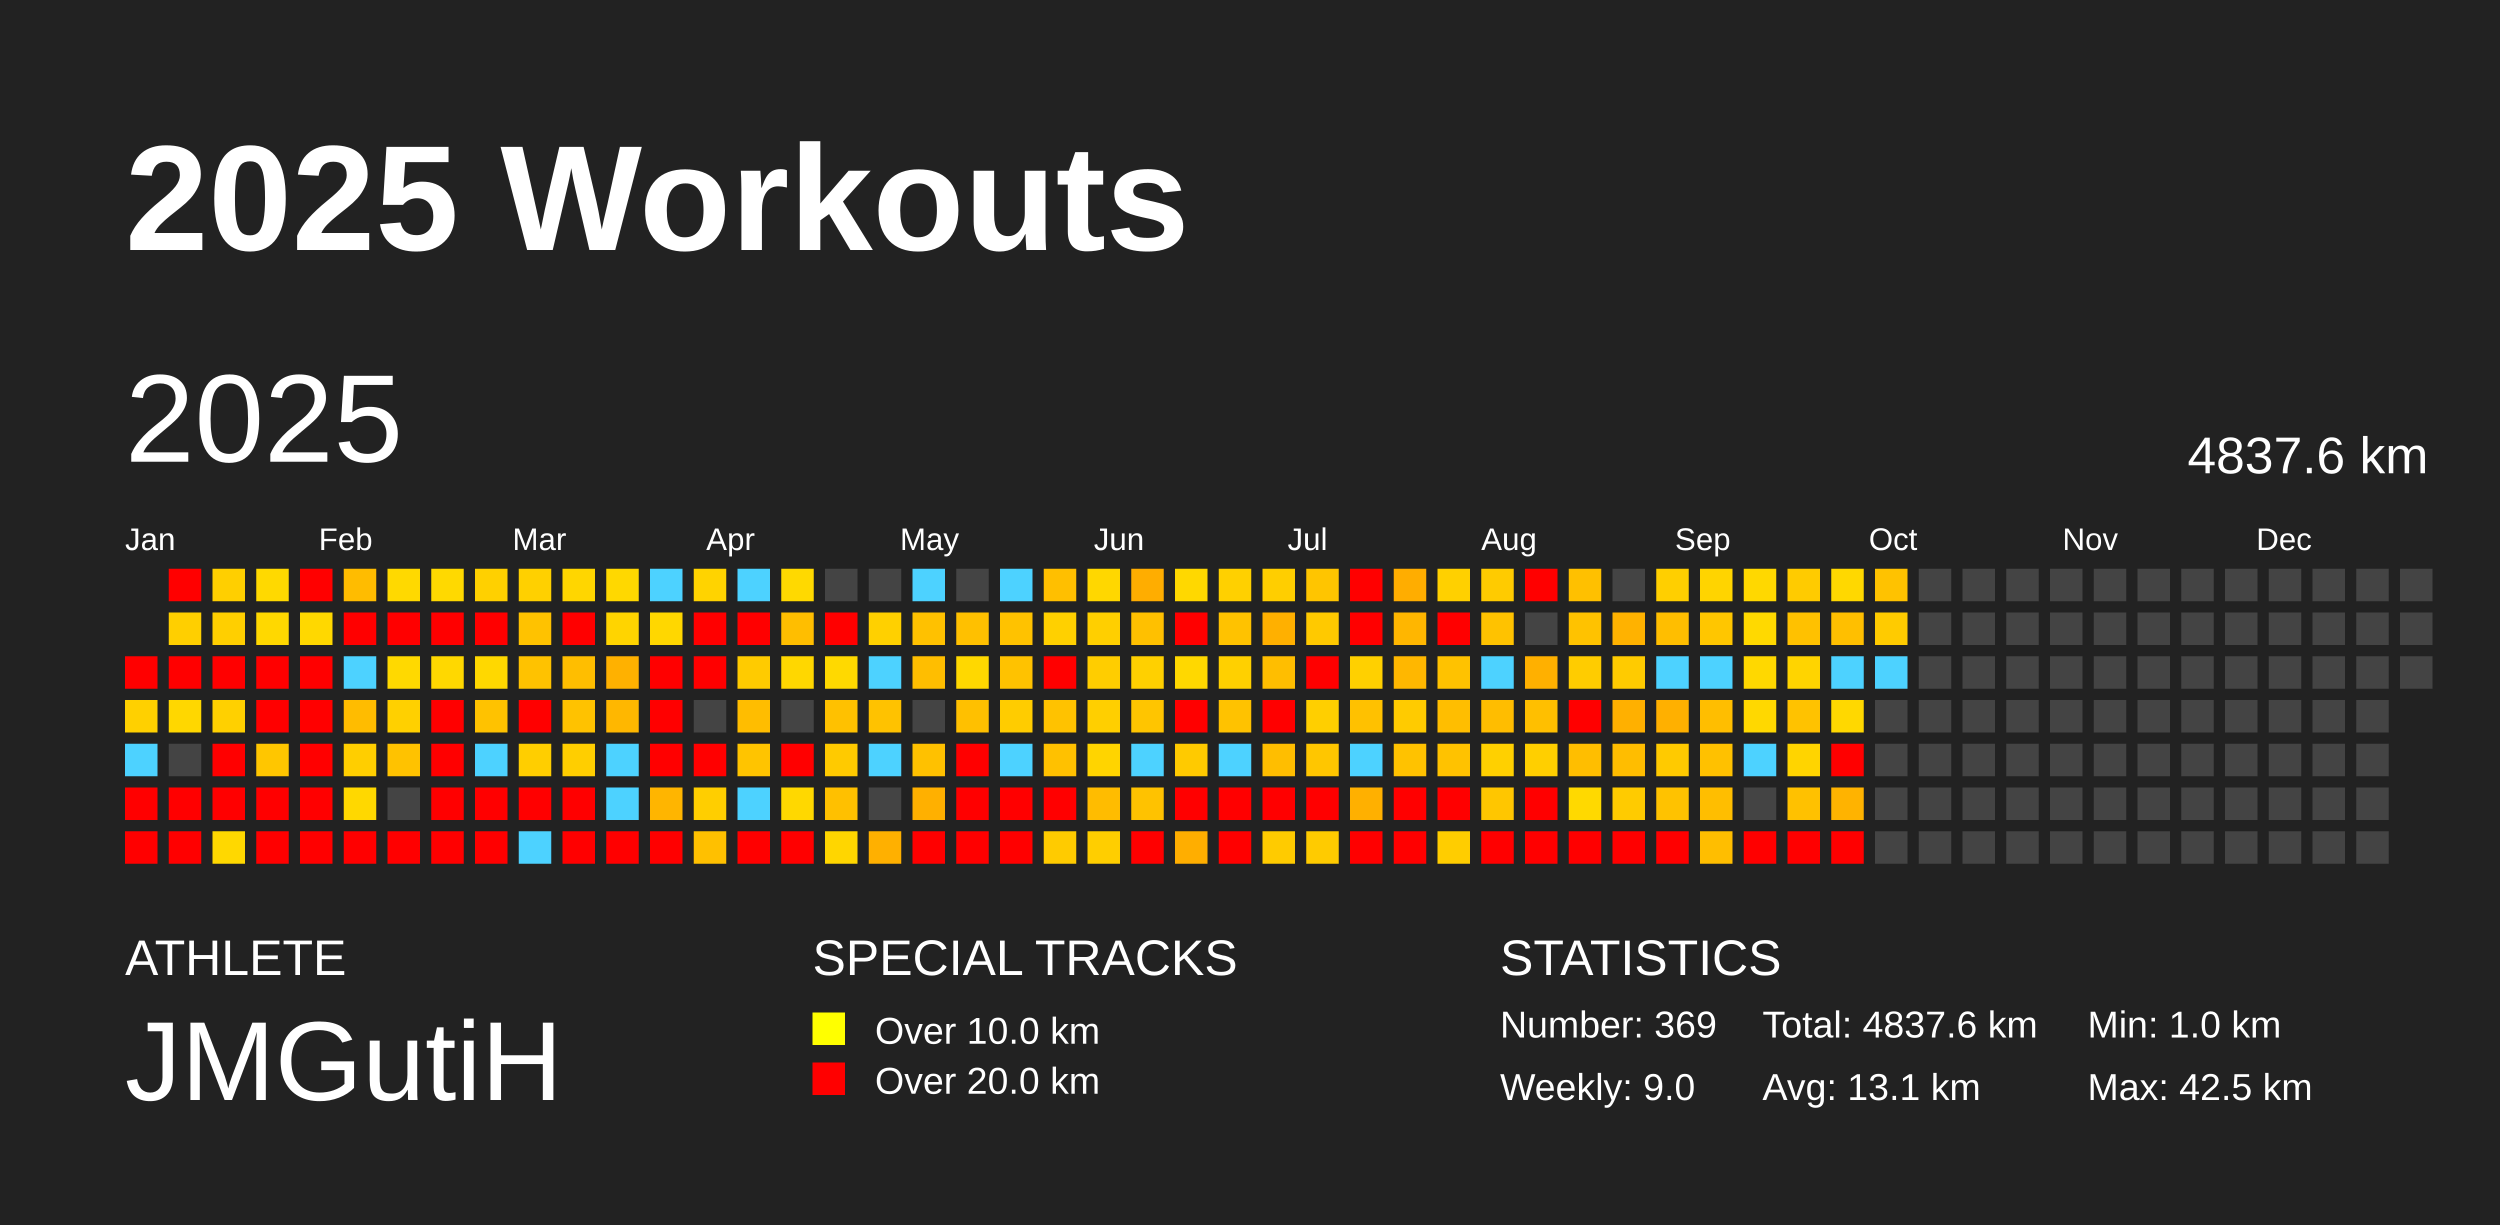
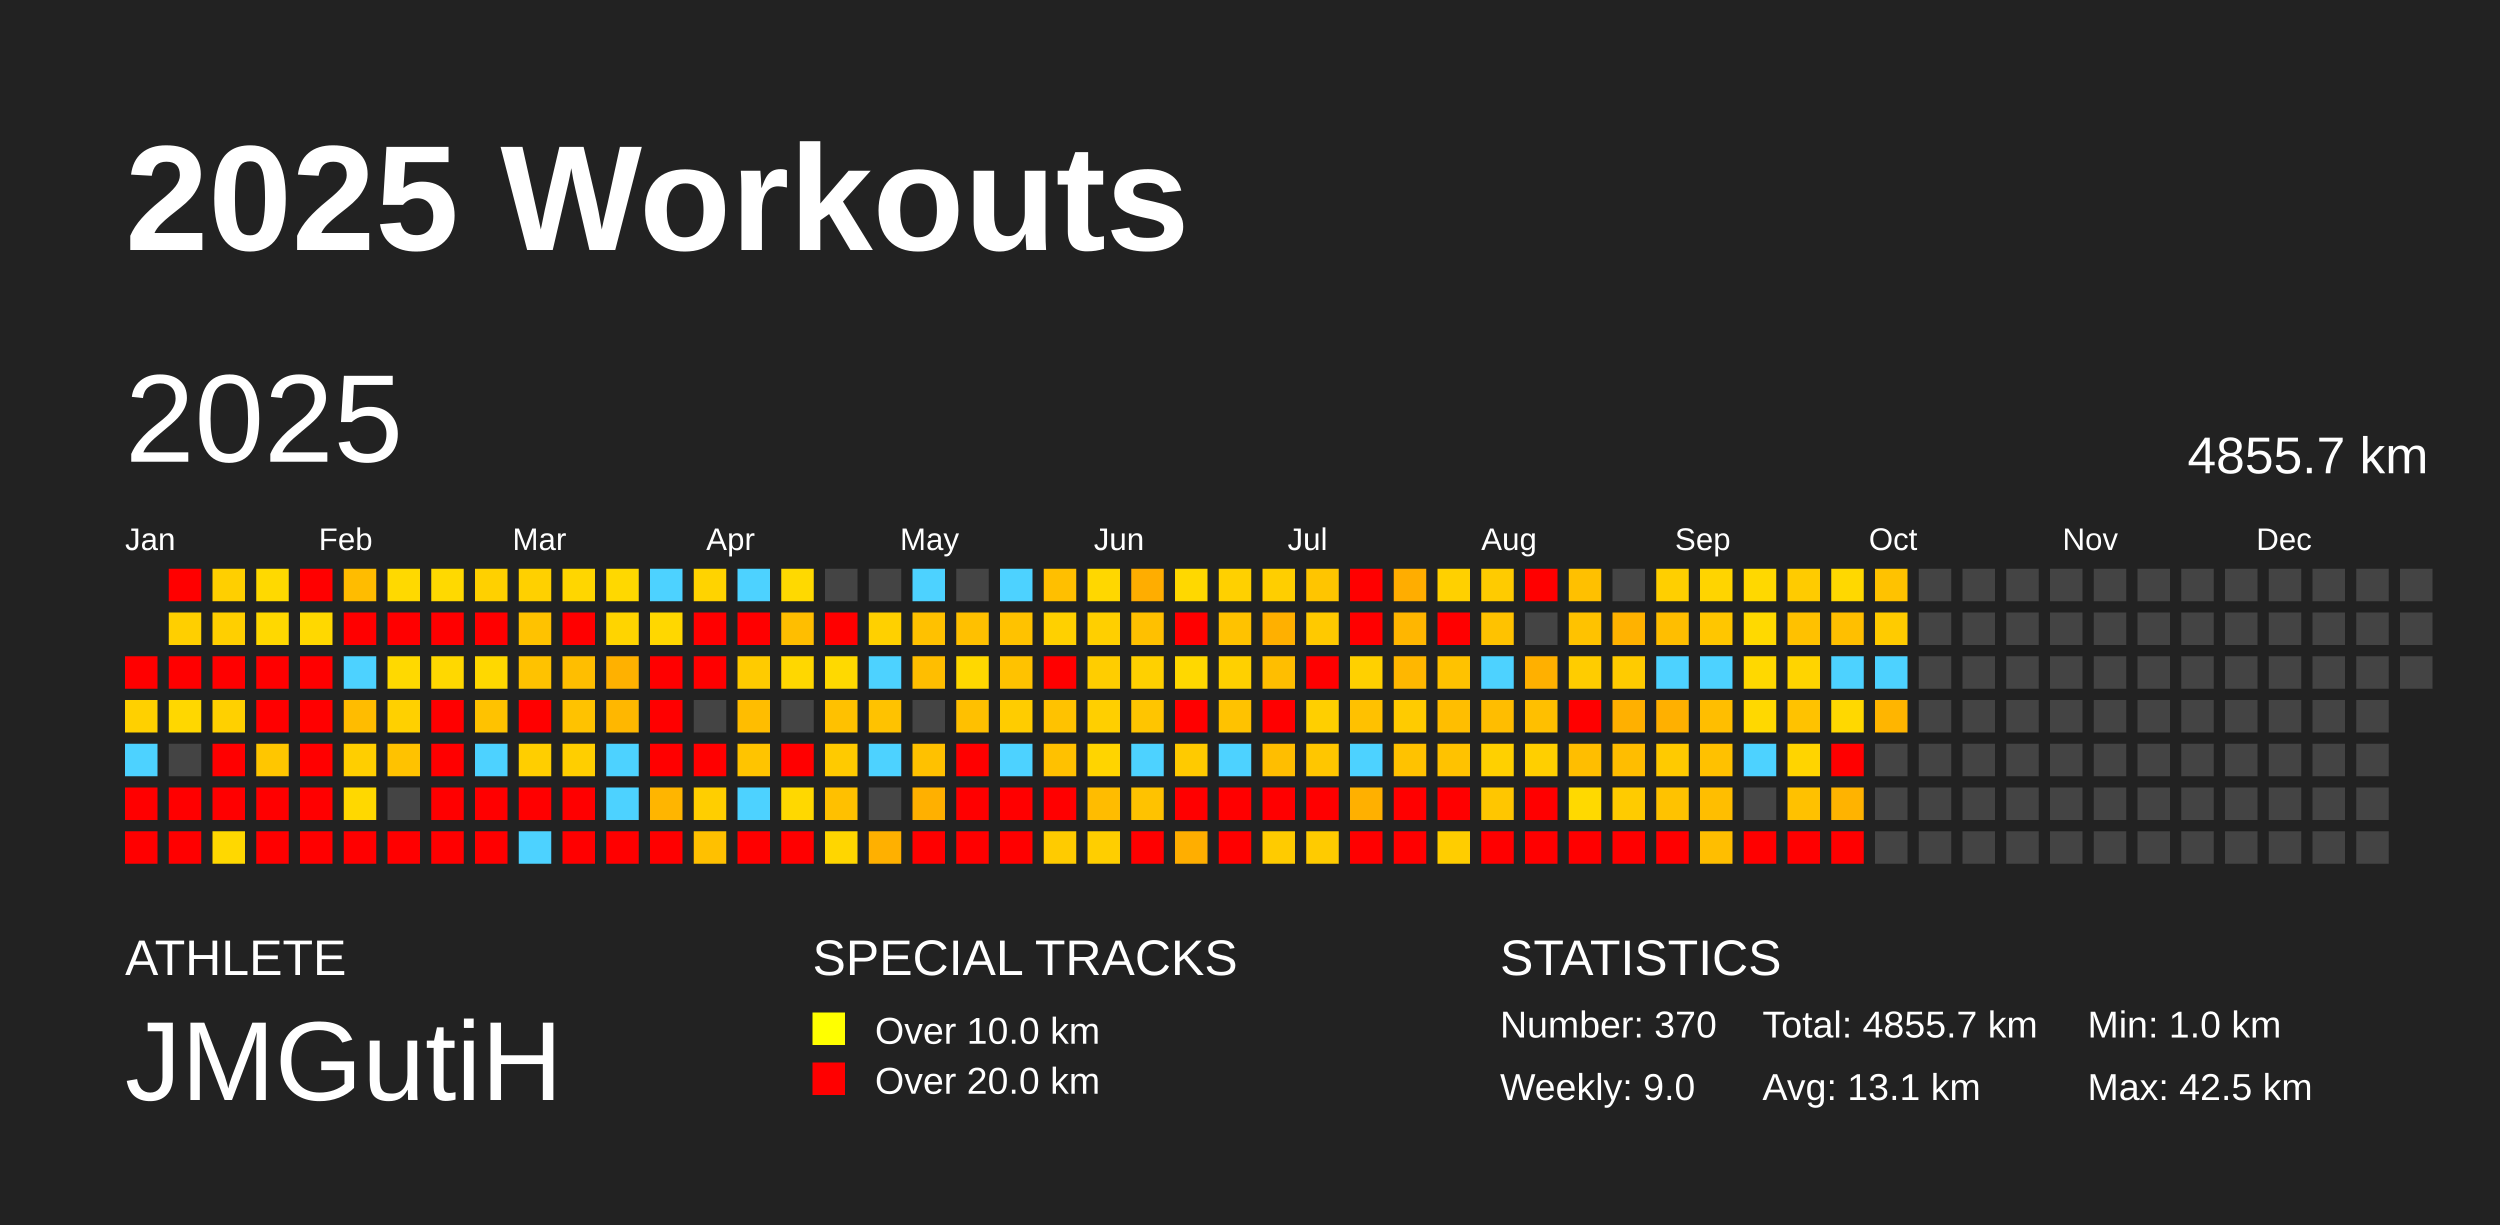
<svg xmlns="http://www.w3.org/2000/svg" baseProfile="full" height="98mm" version="1.1" viewBox="0,0,200,98" width="200mm">
  <defs />
  <rect fill="#222222" height="98" width="200" x="0" y="0" />
  <text fill="#FFFFFF" style="font-size:12px; font-family:Arial; font-weight:bold;" x="10" y="20">2025 Workouts</text>
  <text fill="#FFFFFF" style="font-size:4px; font-family:Arial" x="10" y="78">ATHLETE</text>
  <text fill="#FFFFFF" style="font-size:9px; font-family:Arial" x="10" y="88">JMGutiH</text>
  <text fill="#FFFFFF" style="font-size:4px; font-family:Arial" x="65" y="78">SPECIAL TRACKS</text>
  <rect fill="yellow" height="2.6" width="2.6" x="65" y="81" />
  <text fill="#FFFFFF" style="font-size:3px; font-family:Arial" x="70" y="83.5">Over 10.0 km</text>
  <rect fill="red" height="2.6" width="2.6" x="65" y="85" />
  <text fill="#FFFFFF" style="font-size:3px; font-family:Arial" x="70" y="87.5">Over 20.0 km</text>
  <text fill="#FFFFFF" style="font-size:4px; font-family:Arial" x="120" y="78">STATISTICS</text>
-   <text fill="#FFFFFF" style="font-size:3px; font-family:Arial" x="120" y="83">Number: 369</text>
+   <text fill="#FFFFFF" style="font-size:3px; font-family:Arial" x="120" y="83">Number: 370</text>
  <text fill="#FFFFFF" style="font-size:3px; font-family:Arial" x="120" y="88">Weekly: 9.0</text>
-   <text fill="#FFFFFF" style="font-size:3px; font-family:Arial" x="141" y="83">Total: 4837.6 km</text>
+   <text fill="#FFFFFF" style="font-size:3px; font-family:Arial" x="141" y="83">Total: 4855.7 km</text>
  <text fill="#FFFFFF" style="font-size:3px; font-family:Arial" x="141" y="88">Avg: 13.1 km</text>
  <text fill="#FFFFFF" style="font-size:3px; font-family:Arial" x="167" y="83">Min: 1.0 km</text>
  <text fill="#FFFFFF" style="font-size:3px; font-family:Arial" x="167" y="88">Max: 42.5 km</text>
  <text dominant-baseline="hanging" fill="#FFFFFF" style="font-size:10.0px; font-family:Arial;" x="10" y="30">2025</text>
-   <text dominant-baseline="hanging" fill="#FFFFFF" style="font-size:4.125px; font-family:Arial;" x="175" y="35">4837.6 km</text>
+   <text dominant-baseline="hanging" fill="#FFFFFF" style="font-size:4.125px; font-family:Arial;" x="175" y="35">4855.7 km</text>
  <text fill="#FFFFFF" style="font-size:2.5px; font-family:Arial" x="10.0" y="44">Jan</text>
  <text fill="#FFFFFF" style="font-size:2.5px; font-family:Arial" x="25.5" y="44">Feb</text>
  <text fill="#FFFFFF" style="font-size:2.5px; font-family:Arial" x="41.0" y="44">Mar</text>
  <text fill="#FFFFFF" style="font-size:2.5px; font-family:Arial" x="56.5" y="44">Apr</text>
  <text fill="#FFFFFF" style="font-size:2.5px; font-family:Arial" x="72.0" y="44">May</text>
  <text fill="#FFFFFF" style="font-size:2.5px; font-family:Arial" x="87.5" y="44">Jun</text>
  <text fill="#FFFFFF" style="font-size:2.5px; font-family:Arial" x="103.0" y="44">Jul</text>
  <text fill="#FFFFFF" style="font-size:2.5px; font-family:Arial" x="118.5" y="44">Aug</text>
  <text fill="#FFFFFF" style="font-size:2.5px; font-family:Arial" x="134.0" y="44">Sep</text>
  <text fill="#FFFFFF" style="font-size:2.5px; font-family:Arial" x="149.5" y="44">Oct</text>
  <text fill="#FFFFFF" style="font-size:2.5px; font-family:Arial" x="165.0" y="44">Nov</text>
  <text fill="#FFFFFF" style="font-size:2.5px; font-family:Arial" x="180.5" y="44">Dec</text>
  <rect fill="red" height="2.6" width="2.6" x="10.0" y="52.5" />
  <rect fill="#ffd000" height="2.6" width="2.6" x="10.0" y="56.0" />
  <rect fill="#4dd2ff" height="2.6" width="2.6" x="10.0" y="59.5" />
  <rect fill="red" height="2.6" width="2.6" x="10.0" y="63.0" />
  <rect fill="red" height="2.6" width="2.6" x="10.0" y="66.5" />
  <rect fill="red" height="2.6" width="2.6" x="13.5" y="45.5" />
  <rect fill="#ffcf00" height="2.6" width="2.6" x="13.5" y="49.0" />
  <rect fill="red" height="2.6" width="2.6" x="13.5" y="52.5" />
  <rect fill="#ffd700" height="2.6" width="2.6" x="13.5" y="56.0" />
  <rect fill="#444444" height="2.6" width="2.6" x="13.5" y="59.5" />
  <rect fill="red" height="2.6" width="2.6" x="13.5" y="63.0" />
  <rect fill="red" height="2.6" width="2.6" x="13.5" y="66.5" />
  <rect fill="#ffcf00" height="2.6" width="2.6" x="17.0" y="45.5" />
  <rect fill="#ffcf00" height="2.6" width="2.6" x="17.0" y="49.0" />
  <rect fill="red" height="2.6" width="2.6" x="17.0" y="52.5" />
  <rect fill="#ffd000" height="2.6" width="2.6" x="17.0" y="56.0" />
  <rect fill="red" height="2.6" width="2.6" x="17.0" y="59.5" />
  <rect fill="red" height="2.6" width="2.6" x="17.0" y="63.0" />
  <rect fill="#ffd800" height="2.6" width="2.6" x="17.0" y="66.5" />
  <rect fill="#ffd900" height="2.6" width="2.6" x="20.5" y="45.5" />
  <rect fill="#ffd800" height="2.6" width="2.6" x="20.5" y="49.0" />
  <rect fill="red" height="2.6" width="2.6" x="20.5" y="52.5" />
  <rect fill="red" height="2.6" width="2.6" x="20.5" y="56.0" />
  <rect fill="#ffc600" height="2.6" width="2.6" x="20.5" y="59.5" />
  <rect fill="red" height="2.6" width="2.6" x="20.5" y="63.0" />
  <rect fill="red" height="2.6" width="2.6" x="20.5" y="66.5" />
  <rect fill="red" height="2.6" width="2.6" x="24.0" y="45.5" />
  <rect fill="#ffd800" height="2.6" width="2.6" x="24.0" y="49.0" />
  <rect fill="red" height="2.6" width="2.6" x="24.0" y="52.5" />
  <rect fill="red" height="2.6" width="2.6" x="24.0" y="56.0" />
  <rect fill="red" height="2.6" width="2.6" x="24.0" y="59.5" />
  <rect fill="red" height="2.6" width="2.6" x="24.0" y="63.0" />
  <rect fill="red" height="2.6" width="2.6" x="24.0" y="66.5" />
  <rect fill="#ffbc00" height="2.6" width="2.6" x="27.5" y="45.5" />
  <rect fill="red" height="2.6" width="2.6" x="27.5" y="49.0" />
  <rect fill="#4dd2ff" height="2.6" width="2.6" x="27.5" y="52.5" />
  <rect fill="#ffbc00" height="2.6" width="2.6" x="27.5" y="56.0" />
  <rect fill="#ffce00" height="2.6" width="2.6" x="27.5" y="59.5" />
  <rect fill="#ffd800" height="2.6" width="2.6" x="27.5" y="63.0" />
  <rect fill="red" height="2.6" width="2.6" x="27.5" y="66.5" />
  <rect fill="#ffd900" height="2.6" width="2.6" x="31.0" y="45.5" />
  <rect fill="red" height="2.6" width="2.6" x="31.0" y="49.0" />
  <rect fill="#ffd900" height="2.6" width="2.6" x="31.0" y="52.5" />
  <rect fill="#ffd000" height="2.6" width="2.6" x="31.0" y="56.0" />
  <rect fill="#ffc200" height="2.6" width="2.6" x="31.0" y="59.5" />
  <rect fill="#444444" height="2.6" width="2.6" x="31.0" y="63.0" />
  <rect fill="red" height="2.6" width="2.6" x="31.0" y="66.5" />
  <rect fill="#ffd900" height="2.6" width="2.6" x="34.5" y="45.5" />
  <rect fill="red" height="2.6" width="2.6" x="34.5" y="49.0" />
  <rect fill="#ffd800" height="2.6" width="2.6" x="34.5" y="52.5" />
  <rect fill="red" height="2.6" width="2.6" x="34.5" y="56.0" />
  <rect fill="red" height="2.6" width="2.6" x="34.5" y="59.5" />
  <rect fill="red" height="2.6" width="2.6" x="34.5" y="63.0" />
  <rect fill="red" height="2.6" width="2.6" x="34.5" y="66.5" />
  <rect fill="#ffd000" height="2.6" width="2.6" x="38.0" y="45.5" />
  <rect fill="red" height="2.6" width="2.6" x="38.0" y="49.0" />
  <rect fill="#ffd800" height="2.6" width="2.6" x="38.0" y="52.5" />
  <rect fill="#ffc200" height="2.6" width="2.6" x="38.0" y="56.0" />
  <rect fill="#4dd2ff" height="2.6" width="2.6" x="38.0" y="59.5" />
  <rect fill="red" height="2.6" width="2.6" x="38.0" y="63.0" />
  <rect fill="red" height="2.6" width="2.6" x="38.0" y="66.5" />
  <rect fill="#ffd000" height="2.6" width="2.6" x="41.5" y="45.5" />
  <rect fill="#ffc200" height="2.6" width="2.6" x="41.5" y="49.0" />
  <rect fill="#ffc200" height="2.6" width="2.6" x="41.5" y="52.5" />
  <rect fill="red" height="2.6" width="2.6" x="41.5" y="56.0" />
  <rect fill="#ffce00" height="2.6" width="2.6" x="41.5" y="59.5" />
  <rect fill="red" height="2.6" width="2.6" x="41.5" y="63.0" />
  <rect fill="#4dd2ff" height="2.6" width="2.6" x="41.5" y="66.5" />
  <rect fill="#ffd600" height="2.6" width="2.6" x="45.0" y="45.5" />
  <rect fill="red" height="2.6" width="2.6" x="45.0" y="49.0" />
  <rect fill="#ffbe00" height="2.6" width="2.6" x="45.0" y="52.5" />
  <rect fill="#ffc200" height="2.6" width="2.6" x="45.0" y="56.0" />
  <rect fill="#ffce00" height="2.6" width="2.6" x="45.0" y="59.5" />
  <rect fill="red" height="2.6" width="2.6" x="45.0" y="63.0" />
  <rect fill="red" height="2.6" width="2.6" x="45.0" y="66.5" />
  <rect fill="#ffd800" height="2.6" width="2.6" x="48.5" y="45.5" />
  <rect fill="#ffd400" height="2.6" width="2.6" x="48.5" y="49.0" />
  <rect fill="#ffb100" height="2.6" width="2.6" x="48.5" y="52.5" />
  <rect fill="#ffb700" height="2.6" width="2.6" x="48.5" y="56.0" />
  <rect fill="#4dd2ff" height="2.6" width="2.6" x="48.5" y="59.5" />
  <rect fill="#4dd2ff" height="2.6" width="2.6" x="48.5" y="63.0" />
  <rect fill="red" height="2.6" width="2.6" x="48.5" y="66.5" />
  <rect fill="#4dd2ff" height="2.6" width="2.6" x="52.0" y="45.5" />
  <rect fill="#ffd700" height="2.6" width="2.6" x="52.0" y="49.0" />
  <rect fill="red" height="2.6" width="2.6" x="52.0" y="52.5" />
  <rect fill="red" height="2.6" width="2.6" x="52.0" y="56.0" />
  <rect fill="red" height="2.6" width="2.6" x="52.0" y="59.5" />
  <rect fill="#ffb500" height="2.6" width="2.6" x="52.0" y="63.0" />
  <rect fill="red" height="2.6" width="2.6" x="52.0" y="66.5" />
  <rect fill="#ffd300" height="2.6" width="2.6" x="55.5" y="45.5" />
  <rect fill="red" height="2.6" width="2.6" x="55.5" y="49.0" />
  <rect fill="red" height="2.6" width="2.6" x="55.5" y="52.5" />
  <rect fill="#444444" height="2.6" width="2.6" x="55.5" y="56.0" />
  <rect fill="red" height="2.6" width="2.6" x="55.5" y="59.5" />
  <rect fill="#ffce00" height="2.6" width="2.6" x="55.5" y="63.0" />
  <rect fill="#ffc000" height="2.6" width="2.6" x="55.5" y="66.5" />
  <rect fill="#4dd2ff" height="2.6" width="2.6" x="59.0" y="45.5" />
  <rect fill="red" height="2.6" width="2.6" x="59.0" y="49.0" />
  <rect fill="#ffcb00" height="2.6" width="2.6" x="59.0" y="52.5" />
  <rect fill="#ffbd00" height="2.6" width="2.6" x="59.0" y="56.0" />
  <rect fill="#ffc400" height="2.6" width="2.6" x="59.0" y="59.5" />
  <rect fill="#4dd2ff" height="2.6" width="2.6" x="59.0" y="63.0" />
  <rect fill="red" height="2.6" width="2.6" x="59.0" y="66.5" />
  <rect fill="#ffd900" height="2.6" width="2.6" x="62.5" y="45.5" />
  <rect fill="#ffbe00" height="2.6" width="2.6" x="62.5" y="49.0" />
  <rect fill="#ffd700" height="2.6" width="2.6" x="62.5" y="52.5" />
  <rect fill="#444444" height="2.6" width="2.6" x="62.5" y="56.0" />
  <rect fill="red" height="2.6" width="2.6" x="62.5" y="59.5" />
  <rect fill="#ffd800" height="2.6" width="2.6" x="62.5" y="63.0" />
  <rect fill="red" height="2.6" width="2.6" x="62.5" y="66.5" />
  <rect fill="#444444" height="2.6" width="2.6" x="66.0" y="45.5" />
  <rect fill="red" height="2.6" width="2.6" x="66.0" y="49.0" />
  <rect fill="#ffd900" height="2.6" width="2.6" x="66.0" y="52.5" />
  <rect fill="#ffc100" height="2.6" width="2.6" x="66.0" y="56.0" />
  <rect fill="#ffca00" height="2.6" width="2.6" x="66.0" y="59.5" />
  <rect fill="#ffc000" height="2.6" width="2.6" x="66.0" y="63.0" />
  <rect fill="#ffd600" height="2.6" width="2.6" x="66.0" y="66.5" />
  <rect fill="#444444" height="2.6" width="2.6" x="69.5" y="45.5" />
  <rect fill="#ffd000" height="2.6" width="2.6" x="69.5" y="49.0" />
  <rect fill="#4dd2ff" height="2.6" width="2.6" x="69.5" y="52.5" />
  <rect fill="#ffc200" height="2.6" width="2.6" x="69.5" y="56.0" />
  <rect fill="#4dd2ff" height="2.6" width="2.6" x="69.5" y="59.5" />
  <rect fill="#444444" height="2.6" width="2.6" x="69.5" y="63.0" />
  <rect fill="#ffb000" height="2.6" width="2.6" x="69.5" y="66.5" />
  <rect fill="#4dd2ff" height="2.6" width="2.6" x="73.0" y="45.5" />
  <rect fill="#ffc100" height="2.6" width="2.6" x="73.0" y="49.0" />
  <rect fill="#ffbe00" height="2.6" width="2.6" x="73.0" y="52.5" />
  <rect fill="#444444" height="2.6" width="2.6" x="73.0" y="56.0" />
  <rect fill="#ffc100" height="2.6" width="2.6" x="73.0" y="59.5" />
  <rect fill="#ffb000" height="2.6" width="2.6" x="73.0" y="63.0" />
  <rect fill="red" height="2.6" width="2.6" x="73.0" y="66.5" />
  <rect fill="#444444" height="2.6" width="2.6" x="76.5" y="45.5" />
  <rect fill="#ffc000" height="2.6" width="2.6" x="76.5" y="49.0" />
  <rect fill="#ffd800" height="2.6" width="2.6" x="76.5" y="52.5" />
  <rect fill="#ffc000" height="2.6" width="2.6" x="76.5" y="56.0" />
  <rect fill="red" height="2.6" width="2.6" x="76.5" y="59.5" />
  <rect fill="red" height="2.6" width="2.6" x="76.5" y="63.0" />
  <rect fill="red" height="2.6" width="2.6" x="76.5" y="66.5" />
  <rect fill="#4dd2ff" height="2.6" width="2.6" x="80.0" y="45.5" />
  <rect fill="#ffc200" height="2.6" width="2.6" x="80.0" y="49.0" />
  <rect fill="#ffc200" height="2.6" width="2.6" x="80.0" y="52.5" />
  <rect fill="#ffcc00" height="2.6" width="2.6" x="80.0" y="56.0" />
  <rect fill="#4dd2ff" height="2.6" width="2.6" x="80.0" y="59.5" />
  <rect fill="red" height="2.6" width="2.6" x="80.0" y="63.0" />
  <rect fill="red" height="2.6" width="2.6" x="80.0" y="66.5" />
  <rect fill="#ffbf00" height="2.6" width="2.6" x="83.5" y="45.5" />
  <rect fill="#ffd000" height="2.6" width="2.6" x="83.5" y="49.0" />
  <rect fill="red" height="2.6" width="2.6" x="83.5" y="52.5" />
  <rect fill="#ffc200" height="2.6" width="2.6" x="83.5" y="56.0" />
  <rect fill="#ffc100" height="2.6" width="2.6" x="83.5" y="59.5" />
  <rect fill="red" height="2.6" width="2.6" x="83.5" y="63.0" />
  <rect fill="#ffcb00" height="2.6" width="2.6" x="83.5" y="66.5" />
  <rect fill="#ffd700" height="2.6" width="2.6" x="87.0" y="45.5" />
  <rect fill="#ffcf00" height="2.6" width="2.6" x="87.0" y="49.0" />
  <rect fill="#ffcd00" height="2.6" width="2.6" x="87.0" y="52.5" />
  <rect fill="#ffcf00" height="2.6" width="2.6" x="87.0" y="56.0" />
  <rect fill="#ffd400" height="2.6" width="2.6" x="87.0" y="59.5" />
  <rect fill="#ffbc00" height="2.6" width="2.6" x="87.0" y="63.0" />
  <rect fill="#ffce00" height="2.6" width="2.6" x="87.0" y="66.5" />
  <rect fill="#ffad00" height="2.6" width="2.6" x="90.5" y="45.5" />
  <rect fill="#ffc000" height="2.6" width="2.6" x="90.5" y="49.0" />
  <rect fill="#ffd000" height="2.6" width="2.6" x="90.5" y="52.5" />
  <rect fill="#ffc500" height="2.6" width="2.6" x="90.5" y="56.0" />
  <rect fill="#4dd2ff" height="2.6" width="2.6" x="90.5" y="59.5" />
  <rect fill="#ffc200" height="2.6" width="2.6" x="90.5" y="63.0" />
  <rect fill="red" height="2.6" width="2.6" x="90.5" y="66.5" />
  <rect fill="#ffd800" height="2.6" width="2.6" x="94.0" y="45.5" />
  <rect fill="red" height="2.6" width="2.6" x="94.0" y="49.0" />
  <rect fill="#ffd800" height="2.6" width="2.6" x="94.0" y="52.5" />
  <rect fill="red" height="2.6" width="2.6" x="94.0" y="56.0" />
  <rect fill="#ffca00" height="2.6" width="2.6" x="94.0" y="59.5" />
  <rect fill="red" height="2.6" width="2.6" x="94.0" y="63.0" />
  <rect fill="#ffae00" height="2.6" width="2.6" x="94.0" y="66.5" />
  <rect fill="#ffd000" height="2.6" width="2.6" x="97.5" y="45.5" />
  <rect fill="#ffc200" height="2.6" width="2.6" x="97.5" y="49.0" />
  <rect fill="#ffd000" height="2.6" width="2.6" x="97.5" y="52.5" />
  <rect fill="#ffc200" height="2.6" width="2.6" x="97.5" y="56.0" />
  <rect fill="#4dd2ff" height="2.6" width="2.6" x="97.5" y="59.5" />
  <rect fill="red" height="2.6" width="2.6" x="97.5" y="63.0" />
  <rect fill="red" height="2.6" width="2.6" x="97.5" y="66.5" />
  <rect fill="#ffce00" height="2.6" width="2.6" x="101.0" y="45.5" />
  <rect fill="#ffb000" height="2.6" width="2.6" x="101.0" y="49.0" />
  <rect fill="#ffbe00" height="2.6" width="2.6" x="101.0" y="52.5" />
  <rect fill="red" height="2.6" width="2.6" x="101.0" y="56.0" />
  <rect fill="#ffbe00" height="2.6" width="2.6" x="101.0" y="59.5" />
  <rect fill="red" height="2.6" width="2.6" x="101.0" y="63.0" />
  <rect fill="#ffcb00" height="2.6" width="2.6" x="101.0" y="66.5" />
  <rect fill="#ffc500" height="2.6" width="2.6" x="104.5" y="45.5" />
  <rect fill="#ffc900" height="2.6" width="2.6" x="104.5" y="49.0" />
  <rect fill="red" height="2.6" width="2.6" x="104.5" y="52.5" />
  <rect fill="#ffcf00" height="2.6" width="2.6" x="104.5" y="56.0" />
  <rect fill="#ffc600" height="2.6" width="2.6" x="104.5" y="59.5" />
  <rect fill="red" height="2.6" width="2.6" x="104.5" y="63.0" />
  <rect fill="#ffcb00" height="2.6" width="2.6" x="104.5" y="66.5" />
  <rect fill="red" height="2.6" width="2.6" x="108.0" y="45.5" />
  <rect fill="red" height="2.6" width="2.6" x="108.0" y="49.0" />
  <rect fill="#ffd000" height="2.6" width="2.6" x="108.0" y="52.5" />
  <rect fill="#ffc100" height="2.6" width="2.6" x="108.0" y="56.0" />
  <rect fill="#4dd2ff" height="2.6" width="2.6" x="108.0" y="59.5" />
  <rect fill="#ffb000" height="2.6" width="2.6" x="108.0" y="63.0" />
  <rect fill="red" height="2.6" width="2.6" x="108.0" y="66.5" />
  <rect fill="#ffad00" height="2.6" width="2.6" x="111.5" y="45.5" />
  <rect fill="#ffb600" height="2.6" width="2.6" x="111.5" y="49.0" />
  <rect fill="#ffb700" height="2.6" width="2.6" x="111.5" y="52.5" />
  <rect fill="#ffcb00" height="2.6" width="2.6" x="111.5" y="56.0" />
  <rect fill="#ffc200" height="2.6" width="2.6" x="111.5" y="59.5" />
  <rect fill="red" height="2.6" width="2.6" x="111.5" y="63.0" />
  <rect fill="red" height="2.6" width="2.6" x="111.5" y="66.5" />
  <rect fill="#ffd000" height="2.6" width="2.6" x="115.0" y="45.5" />
  <rect fill="red" height="2.6" width="2.6" x="115.0" y="49.0" />
  <rect fill="#ffc200" height="2.6" width="2.6" x="115.0" y="52.5" />
  <rect fill="#ffbe00" height="2.6" width="2.6" x="115.0" y="56.0" />
  <rect fill="#ffc200" height="2.6" width="2.6" x="115.0" y="59.5" />
  <rect fill="red" height="2.6" width="2.6" x="115.0" y="63.0" />
  <rect fill="#ffcd00" height="2.6" width="2.6" x="115.0" y="66.5" />
  <rect fill="#ffcb00" height="2.6" width="2.6" x="118.5" y="45.5" />
  <rect fill="#ffc200" height="2.6" width="2.6" x="118.5" y="49.0" />
  <rect fill="#4dd2ff" height="2.6" width="2.6" x="118.5" y="52.5" />
  <rect fill="#ffbd00" height="2.6" width="2.6" x="118.5" y="56.0" />
  <rect fill="#ffd000" height="2.6" width="2.6" x="118.5" y="59.5" />
  <rect fill="#ffc600" height="2.6" width="2.6" x="118.5" y="63.0" />
  <rect fill="red" height="2.6" width="2.6" x="118.5" y="66.5" />
  <rect fill="red" height="2.6" width="2.6" x="122.0" y="45.5" />
  <rect fill="#444444" height="2.6" width="2.6" x="122.0" y="49.0" />
  <rect fill="#ffb000" height="2.6" width="2.6" x="122.0" y="52.5" />
  <rect fill="#ffbf00" height="2.6" width="2.6" x="122.0" y="56.0" />
  <rect fill="#ffcf00" height="2.6" width="2.6" x="122.0" y="59.5" />
  <rect fill="red" height="2.6" width="2.6" x="122.0" y="63.0" />
  <rect fill="red" height="2.6" width="2.6" x="122.0" y="66.5" />
  <rect fill="#ffc000" height="2.6" width="2.6" x="125.5" y="45.5" />
  <rect fill="#ffc200" height="2.6" width="2.6" x="125.5" y="49.0" />
  <rect fill="#ffcc00" height="2.6" width="2.6" x="125.5" y="52.5" />
  <rect fill="red" height="2.6" width="2.6" x="125.5" y="56.0" />
  <rect fill="#ffbe00" height="2.6" width="2.6" x="125.5" y="59.5" />
  <rect fill="#ffd900" height="2.6" width="2.6" x="125.5" y="63.0" />
  <rect fill="red" height="2.6" width="2.6" x="125.5" y="66.5" />
  <rect fill="#444444" height="2.6" width="2.6" x="129.0" y="45.5" />
  <rect fill="#ffb200" height="2.6" width="2.6" x="129.0" y="49.0" />
  <rect fill="#ffcb00" height="2.6" width="2.6" x="129.0" y="52.5" />
  <rect fill="#ffb000" height="2.6" width="2.6" x="129.0" y="56.0" />
  <rect fill="#ffbd00" height="2.6" width="2.6" x="129.0" y="59.5" />
  <rect fill="#ffcb00" height="2.6" width="2.6" x="129.0" y="63.0" />
  <rect fill="red" height="2.6" width="2.6" x="129.0" y="66.5" />
  <rect fill="#ffcf00" height="2.6" width="2.6" x="132.5" y="45.5" />
  <rect fill="#ffbe00" height="2.6" width="2.6" x="132.5" y="49.0" />
  <rect fill="#4dd2ff" height="2.6" width="2.6" x="132.5" y="52.5" />
  <rect fill="#ffb000" height="2.6" width="2.6" x="132.5" y="56.0" />
  <rect fill="#ffca00" height="2.6" width="2.6" x="132.5" y="59.5" />
  <rect fill="#ffc200" height="2.6" width="2.6" x="132.5" y="63.0" />
  <rect fill="red" height="2.6" width="2.6" x="132.5" y="66.5" />
  <rect fill="#ffd400" height="2.6" width="2.6" x="136.0" y="45.5" />
  <rect fill="#ffc600" height="2.6" width="2.6" x="136.0" y="49.0" />
  <rect fill="#4dd2ff" height="2.6" width="2.6" x="136.0" y="52.5" />
  <rect fill="#ffbe00" height="2.6" width="2.6" x="136.0" y="56.0" />
  <rect fill="#ffc100" height="2.6" width="2.6" x="136.0" y="59.5" />
  <rect fill="#ffbe00" height="2.6" width="2.6" x="136.0" y="63.0" />
  <rect fill="#ffbe00" height="2.6" width="2.6" x="136.0" y="66.5" />
  <rect fill="#ffd800" height="2.6" width="2.6" x="139.5" y="45.5" />
  <rect fill="#ffd900" height="2.6" width="2.6" x="139.5" y="49.0" />
  <rect fill="#ffd800" height="2.6" width="2.6" x="139.5" y="52.5" />
  <rect fill="#ffd800" height="2.6" width="2.6" x="139.5" y="56.0" />
  <rect fill="#4dd2ff" height="2.6" width="2.6" x="139.5" y="59.5" />
  <rect fill="#444444" height="2.6" width="2.6" x="139.5" y="63.0" />
  <rect fill="red" height="2.6" width="2.6" x="139.5" y="66.5" />
  <rect fill="#ffcb00" height="2.6" width="2.6" x="143.0" y="45.5" />
  <rect fill="#ffc100" height="2.6" width="2.6" x="143.0" y="49.0" />
  <rect fill="#ffd400" height="2.6" width="2.6" x="143.0" y="52.5" />
  <rect fill="#ffc200" height="2.6" width="2.6" x="143.0" y="56.0" />
  <rect fill="#ffd400" height="2.6" width="2.6" x="143.0" y="59.5" />
  <rect fill="#ffc100" height="2.6" width="2.6" x="143.0" y="63.0" />
  <rect fill="red" height="2.6" width="2.6" x="143.0" y="66.5" />
  <rect fill="#ffd800" height="2.6" width="2.6" x="146.5" y="45.5" />
  <rect fill="#ffbf00" height="2.6" width="2.6" x="146.5" y="49.0" />
  <rect fill="#4dd2ff" height="2.6" width="2.6" x="146.5" y="52.5" />
  <rect fill="#ffd800" height="2.6" width="2.6" x="146.5" y="56.0" />
  <rect fill="red" height="2.6" width="2.6" x="146.5" y="59.5" />
  <rect fill="#ffb300" height="2.6" width="2.6" x="146.5" y="63.0" />
  <rect fill="red" height="2.6" width="2.6" x="146.5" y="66.5" />
  <rect fill="#ffc200" height="2.6" width="2.6" x="150.0" y="45.5" />
  <rect fill="#ffcb00" height="2.6" width="2.6" x="150.0" y="49.0" />
  <rect fill="#4dd2ff" height="2.6" width="2.6" x="150.0" y="52.5" />
-   <rect fill="#444444" height="2.6" width="2.6" x="150.0" y="56.0" />
+   <rect fill="#ffb500" height="2.6" width="2.6" x="150.0" y="56.0" />
  <rect fill="#444444" height="2.6" width="2.6" x="150.0" y="59.5" />
  <rect fill="#444444" height="2.6" width="2.6" x="150.0" y="63.0" />
  <rect fill="#444444" height="2.6" width="2.6" x="150.0" y="66.5" />
  <rect fill="#444444" height="2.6" width="2.6" x="153.5" y="45.5" />
  <rect fill="#444444" height="2.6" width="2.6" x="153.5" y="49.0" />
  <rect fill="#444444" height="2.6" width="2.6" x="153.5" y="52.5" />
  <rect fill="#444444" height="2.6" width="2.6" x="153.5" y="56.0" />
  <rect fill="#444444" height="2.6" width="2.6" x="153.5" y="59.5" />
  <rect fill="#444444" height="2.6" width="2.6" x="153.5" y="63.0" />
  <rect fill="#444444" height="2.6" width="2.6" x="153.5" y="66.5" />
  <rect fill="#444444" height="2.6" width="2.6" x="157.0" y="45.5" />
  <rect fill="#444444" height="2.6" width="2.6" x="157.0" y="49.0" />
  <rect fill="#444444" height="2.6" width="2.6" x="157.0" y="52.5" />
  <rect fill="#444444" height="2.6" width="2.6" x="157.0" y="56.0" />
  <rect fill="#444444" height="2.6" width="2.6" x="157.0" y="59.5" />
  <rect fill="#444444" height="2.6" width="2.6" x="157.0" y="63.0" />
  <rect fill="#444444" height="2.6" width="2.6" x="157.0" y="66.5" />
  <rect fill="#444444" height="2.6" width="2.6" x="160.5" y="45.5" />
  <rect fill="#444444" height="2.6" width="2.6" x="160.5" y="49.0" />
  <rect fill="#444444" height="2.6" width="2.6" x="160.5" y="52.5" />
  <rect fill="#444444" height="2.6" width="2.6" x="160.5" y="56.0" />
  <rect fill="#444444" height="2.6" width="2.6" x="160.5" y="59.5" />
  <rect fill="#444444" height="2.6" width="2.6" x="160.5" y="63.0" />
  <rect fill="#444444" height="2.6" width="2.6" x="160.5" y="66.5" />
  <rect fill="#444444" height="2.6" width="2.6" x="164.0" y="45.5" />
  <rect fill="#444444" height="2.6" width="2.6" x="164.0" y="49.0" />
  <rect fill="#444444" height="2.6" width="2.6" x="164.0" y="52.5" />
  <rect fill="#444444" height="2.6" width="2.6" x="164.0" y="56.0" />
  <rect fill="#444444" height="2.6" width="2.6" x="164.0" y="59.5" />
  <rect fill="#444444" height="2.6" width="2.6" x="164.0" y="63.0" />
  <rect fill="#444444" height="2.6" width="2.6" x="164.0" y="66.5" />
  <rect fill="#444444" height="2.6" width="2.6" x="167.5" y="45.5" />
  <rect fill="#444444" height="2.6" width="2.6" x="167.5" y="49.0" />
  <rect fill="#444444" height="2.6" width="2.6" x="167.5" y="52.5" />
  <rect fill="#444444" height="2.6" width="2.6" x="167.5" y="56.0" />
  <rect fill="#444444" height="2.6" width="2.6" x="167.5" y="59.5" />
  <rect fill="#444444" height="2.6" width="2.6" x="167.5" y="63.0" />
  <rect fill="#444444" height="2.6" width="2.6" x="167.5" y="66.5" />
  <rect fill="#444444" height="2.6" width="2.6" x="171.0" y="45.5" />
  <rect fill="#444444" height="2.6" width="2.6" x="171.0" y="49.0" />
  <rect fill="#444444" height="2.6" width="2.6" x="171.0" y="52.5" />
  <rect fill="#444444" height="2.6" width="2.6" x="171.0" y="56.0" />
  <rect fill="#444444" height="2.6" width="2.6" x="171.0" y="59.5" />
  <rect fill="#444444" height="2.6" width="2.6" x="171.0" y="63.0" />
  <rect fill="#444444" height="2.6" width="2.6" x="171.0" y="66.5" />
  <rect fill="#444444" height="2.6" width="2.6" x="174.5" y="45.5" />
  <rect fill="#444444" height="2.6" width="2.6" x="174.5" y="49.0" />
  <rect fill="#444444" height="2.6" width="2.6" x="174.5" y="52.5" />
  <rect fill="#444444" height="2.6" width="2.6" x="174.5" y="56.0" />
  <rect fill="#444444" height="2.6" width="2.6" x="174.5" y="59.5" />
  <rect fill="#444444" height="2.6" width="2.6" x="174.5" y="63.0" />
  <rect fill="#444444" height="2.6" width="2.6" x="174.5" y="66.5" />
  <rect fill="#444444" height="2.6" width="2.6" x="178.0" y="45.5" />
  <rect fill="#444444" height="2.6" width="2.6" x="178.0" y="49.0" />
  <rect fill="#444444" height="2.6" width="2.6" x="178.0" y="52.5" />
  <rect fill="#444444" height="2.6" width="2.6" x="178.0" y="56.0" />
  <rect fill="#444444" height="2.6" width="2.6" x="178.0" y="59.5" />
  <rect fill="#444444" height="2.6" width="2.6" x="178.0" y="63.0" />
  <rect fill="#444444" height="2.6" width="2.6" x="178.0" y="66.5" />
  <rect fill="#444444" height="2.6" width="2.6" x="181.5" y="45.5" />
  <rect fill="#444444" height="2.6" width="2.6" x="181.5" y="49.0" />
  <rect fill="#444444" height="2.6" width="2.6" x="181.5" y="52.5" />
  <rect fill="#444444" height="2.6" width="2.6" x="181.5" y="56.0" />
  <rect fill="#444444" height="2.6" width="2.6" x="181.5" y="59.5" />
  <rect fill="#444444" height="2.6" width="2.6" x="181.5" y="63.0" />
  <rect fill="#444444" height="2.6" width="2.6" x="181.5" y="66.5" />
  <rect fill="#444444" height="2.6" width="2.6" x="185.0" y="45.5" />
  <rect fill="#444444" height="2.6" width="2.6" x="185.0" y="49.0" />
  <rect fill="#444444" height="2.6" width="2.6" x="185.0" y="52.5" />
  <rect fill="#444444" height="2.6" width="2.6" x="185.0" y="56.0" />
  <rect fill="#444444" height="2.6" width="2.6" x="185.0" y="59.5" />
  <rect fill="#444444" height="2.6" width="2.6" x="185.0" y="63.0" />
  <rect fill="#444444" height="2.6" width="2.6" x="185.0" y="66.5" />
  <rect fill="#444444" height="2.6" width="2.6" x="188.5" y="45.5" />
  <rect fill="#444444" height="2.6" width="2.6" x="188.5" y="49.0" />
  <rect fill="#444444" height="2.6" width="2.6" x="188.5" y="52.5" />
  <rect fill="#444444" height="2.6" width="2.6" x="188.5" y="56.0" />
  <rect fill="#444444" height="2.6" width="2.6" x="188.5" y="59.5" />
  <rect fill="#444444" height="2.6" width="2.6" x="188.5" y="63.0" />
  <rect fill="#444444" height="2.6" width="2.6" x="188.5" y="66.5" />
  <rect fill="#444444" height="2.6" width="2.6" x="192.0" y="45.5" />
  <rect fill="#444444" height="2.6" width="2.6" x="192.0" y="49.0" />
  <rect fill="#444444" height="2.6" width="2.6" x="192.0" y="52.5" />
</svg>
